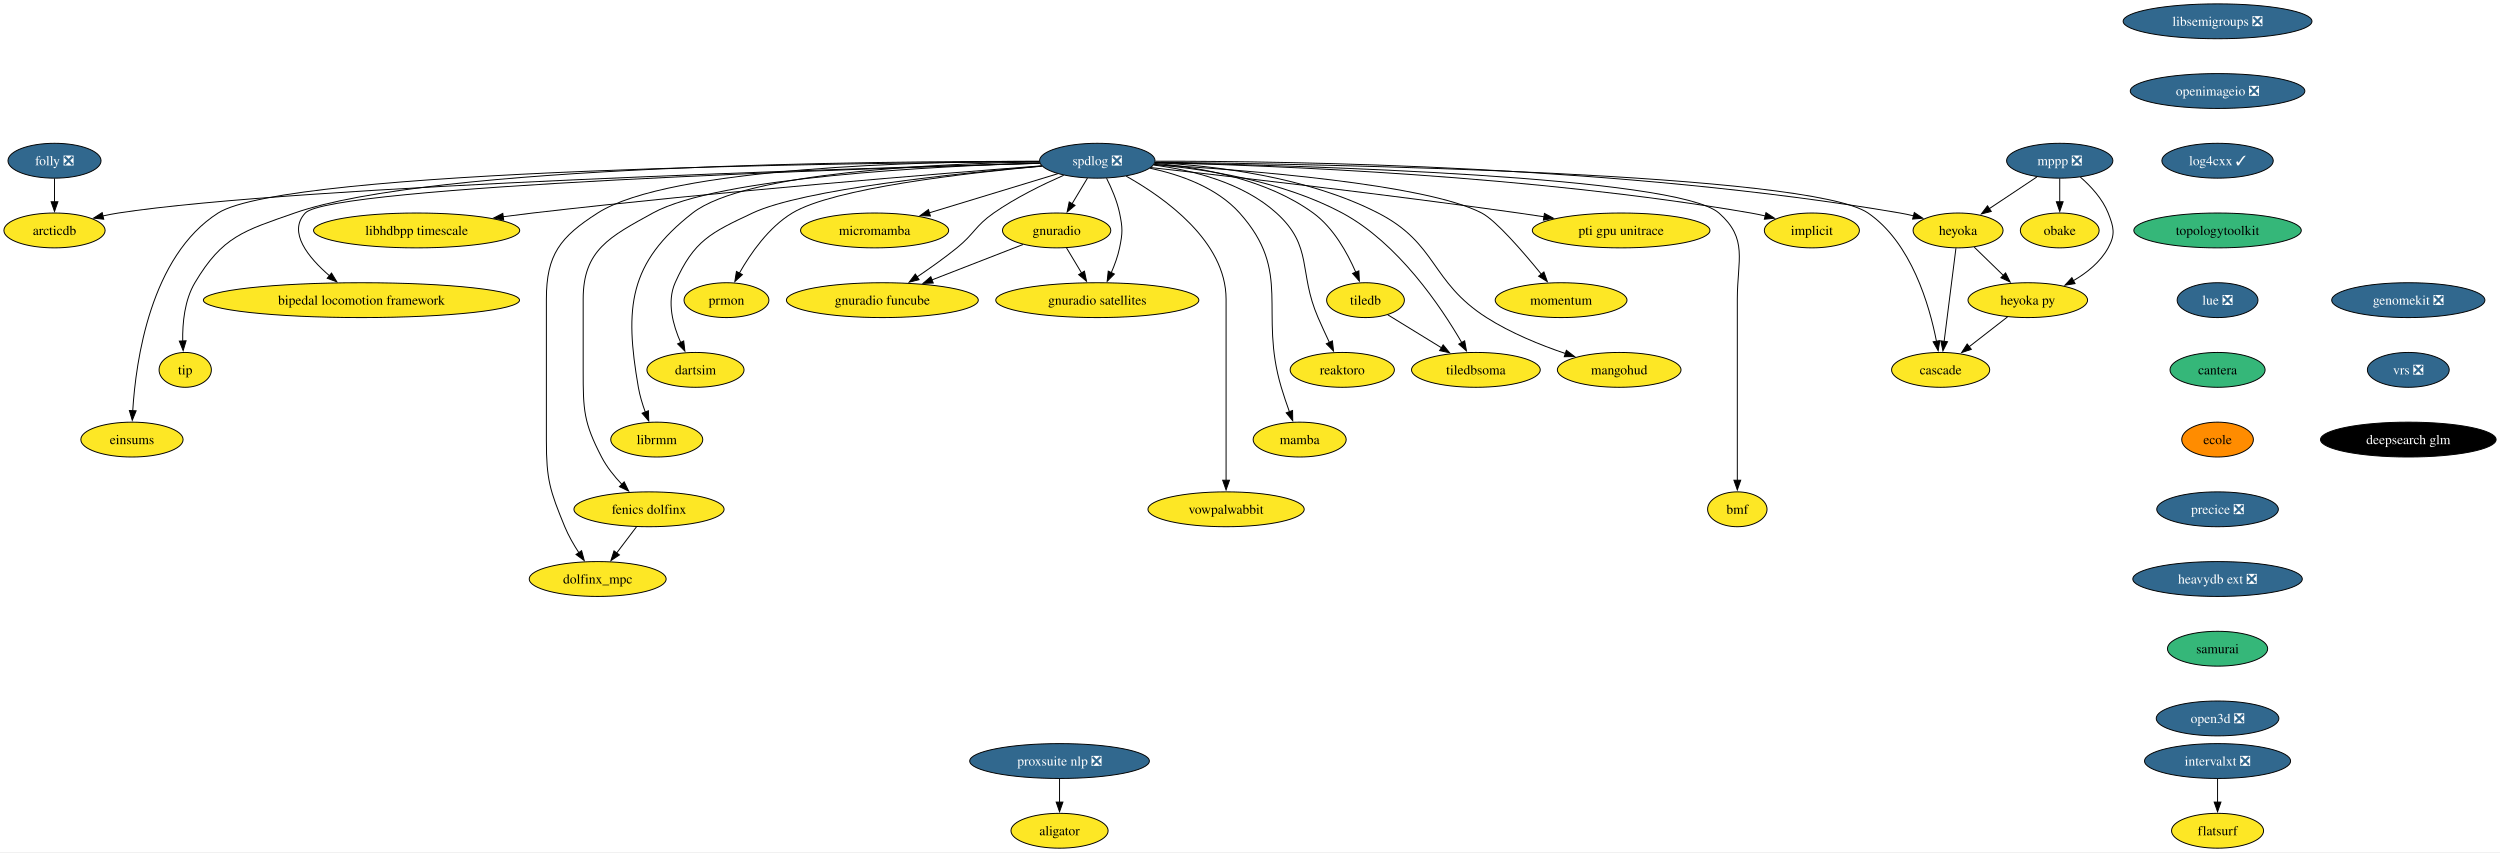
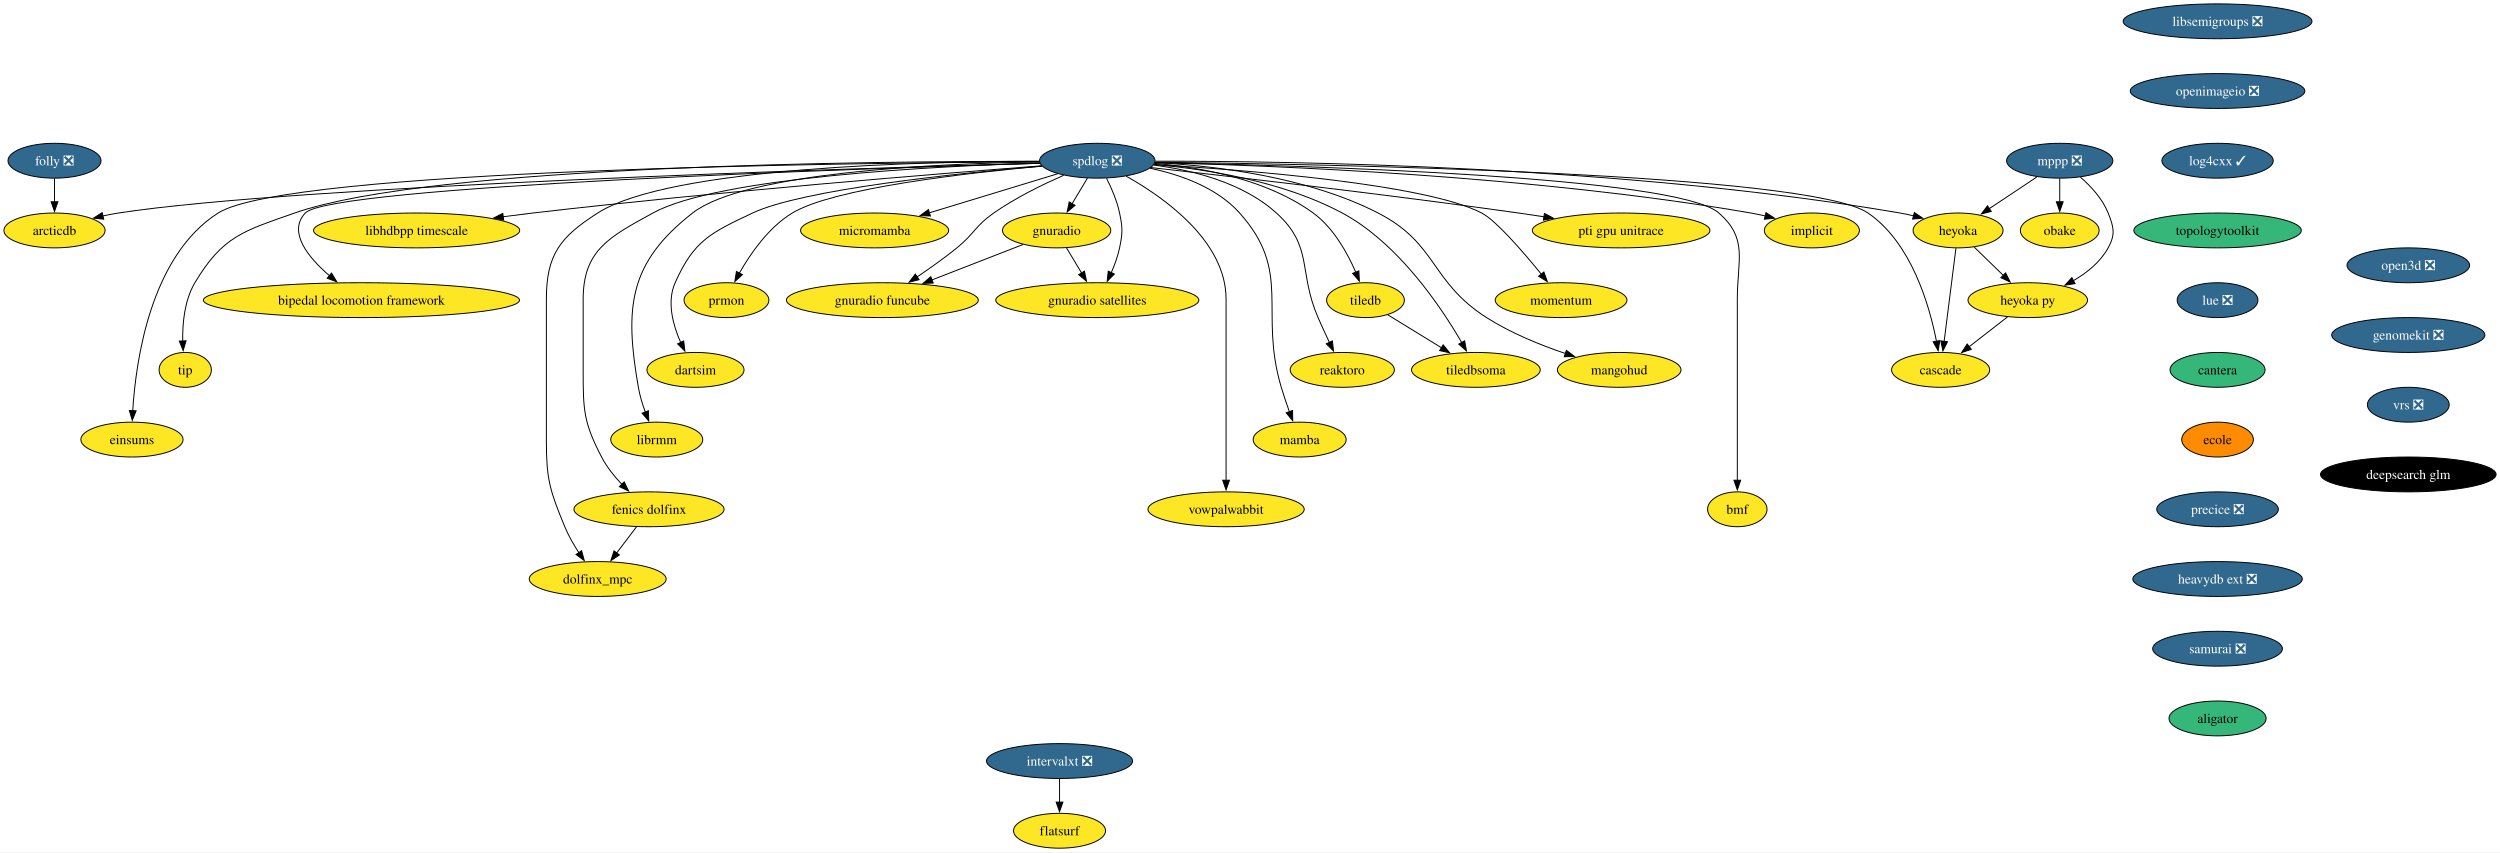
<svg xmlns="http://www.w3.org/2000/svg" xmlns:xlink="http://www.w3.org/1999/xlink" width="2582pt" height="880pt" viewBox="0.00 0.00 2581.93 880.00">
  <g id="graph0" class="graph" transform="scale(1 1) rotate(0) translate(4 876)">
    <polygon fill="white" stroke="none" points="-4,4 -4,-876 2577.93,-876 2577.93,4 -4,4" />
    <g id="node1" class="node">
      <g id="a_node1">
        <a xlink:href="https://github.com/conda-forge/implicit-feedstock" xlink:title="implicit">
          <ellipse fill="#fde725" stroke="black" cx="1867.26" cy="-638" rx="49.1" ry="18" />
          <text text-anchor="middle" x="1867.26" y="-633.33" font-family="Times,serif" font-size="14.00">implicit</text>
        </a>
      </g>
    </g>
    <g id="node2" class="node">
      <g id="a_node2">
        <a xlink:href="https://github.com/conda-forge/libsemigroups-feedstock/pull/85" xlink:title="libsemigroups ❎">
          <ellipse fill="#31688e" stroke="black" cx="2286.26" cy="-854" rx="97.51" ry="18" />
          <text text-anchor="middle" x="2286.26" y="-849.33" font-family="Times,serif" font-size="14.00" fill="white">libsemigroups ❎</text>
        </a>
      </g>
    </g>
    <g id="node3" class="node">
      <g id="a_node3">
        <a xlink:href="https://github.com/conda-forge/openimageio-feedstock/pull/115" xlink:title="openimageio ❎">
          <ellipse fill="#31688e" stroke="black" cx="2286.26" cy="-782" rx="90.14" ry="18" />
          <text text-anchor="middle" x="2286.26" y="-777.33" font-family="Times,serif" font-size="14.00" fill="white">openimageio ❎</text>
        </a>
      </g>
    </g>
    <g id="node33" class="node">
      <g id="a_node33">
        <a xlink:href="https://github.com/conda-forge/log4cxx-feedstock/pull/30" xlink:title="log4cxx ✓">
          <ellipse fill="#31688e" stroke="black" cx="2286.26" cy="-710" rx="57.52" ry="18" />
          <text text-anchor="middle" x="2286.26" y="-705.33" font-family="Times,serif" font-size="14.00" fill="white">log4cxx ✓</text>
        </a>
      </g>
    </g>
    <g id="node4" class="node">
      <g id="a_node4">
        <a xlink:href="https://github.com/conda-forge/mppp-feedstock/pull/68" xlink:title="mppp ❎">
          <ellipse fill="#31688e" stroke="black" cx="2123.26" cy="-710" rx="54.89" ry="18" />
          <text text-anchor="middle" x="2123.26" y="-705.33" font-family="Times,serif" font-size="14.00" fill="white">mppp ❎</text>
        </a>
      </g>
    </g>
    <g id="node5" class="node">
      <g id="a_node5">
        <a xlink:href="https://github.com/conda-forge/obake-feedstock" xlink:title="obake">
          <ellipse fill="#fde725" stroke="black" cx="2123.26" cy="-638" rx="40.69" ry="18" />
          <text text-anchor="middle" x="2123.26" y="-633.33" font-family="Times,serif" font-size="14.00">obake</text>
        </a>
      </g>
    </g>
    <g id="edge2" class="edge">
      <path fill="none" stroke="black" d="M2123.26,-691.7C2123.26,-684.41 2123.26,-675.73 2123.26,-667.54" />
      <polygon fill="black" stroke="black" points="2126.76,-667.62 2123.26,-657.62 2119.76,-667.62 2126.76,-667.62" />
    </g>
    <g id="node6" class="node">
      <g id="a_node6">
        <a xlink:href="https://github.com/conda-forge/heyoka-feedstock" xlink:title="heyoka">
          <ellipse fill="#fde725" stroke="black" cx="2018.26" cy="-638" rx="46.47" ry="18" />
          <text text-anchor="middle" x="2018.26" y="-633.33" font-family="Times,serif" font-size="14.00">heyoka</text>
        </a>
      </g>
    </g>
    <g id="edge3" class="edge">
      <path fill="none" stroke="black" d="M2099.7,-693.29C2085.18,-683.61 2066.36,-671.07 2050.47,-660.48" />
      <polygon fill="black" stroke="black" points="2052.55,-657.65 2042.28,-655.02 2048.66,-663.47 2052.55,-657.65" />
    </g>
    <g id="node7" class="node">
      <g id="a_node7">
        <a xlink:href="https://github.com/conda-forge/heyoka.py-feedstock" xlink:title="heyoka py">
          <ellipse fill="#fde725" stroke="black" cx="2090.26" cy="-566" rx="61.73" ry="18" />
          <text text-anchor="middle" x="2090.26" y="-561.33" font-family="Times,serif" font-size="14.00">heyoka py</text>
        </a>
      </g>
    </g>
    <g id="edge4" class="edge">
      <path fill="none" stroke="black" d="M2144.55,-693.11C2155.37,-683.68 2167.42,-670.7 2173.26,-656 2179.17,-641.13 2180.95,-634.03 2173.26,-620 2165.25,-605.38 2151.3,-594.21 2137.1,-585.98" />
      <polygon fill="black" stroke="black" points="2139.1,-583.08 2128.63,-581.46 2135.81,-589.26 2139.1,-583.08" />
    </g>
    <g id="edge5" class="edge">
      <path fill="none" stroke="black" d="M2034.96,-620.76C2043.92,-612.06 2055.14,-601.15 2065.13,-591.43" />
      <polygon fill="black" stroke="black" points="2067.34,-594.17 2072.07,-584.69 2062.46,-589.15 2067.34,-594.17" />
    </g>
    <g id="node8" class="node">
      <g id="a_node8">
        <a xlink:href="https://github.com/conda-forge/cascade-feedstock" xlink:title="cascade">
          <ellipse fill="#fde725" stroke="black" cx="2000.26" cy="-494" rx="50.68" ry="18" />
          <text text-anchor="middle" x="2000.26" y="-489.32" font-family="Times,serif" font-size="14.00">cascade</text>
        </a>
      </g>
    </g>
    <g id="edge6" class="edge">
      <path fill="none" stroke="black" d="M2016.05,-619.59C2013.01,-595.61 2007.5,-552.14 2003.86,-523.42" />
      <polygon fill="black" stroke="black" points="2007.35,-523.09 2002.62,-513.61 2000.41,-523.97 2007.35,-523.09" />
    </g>
    <g id="edge7" class="edge">
      <path fill="none" stroke="black" d="M2069.39,-548.76C2057.6,-539.6 2042.69,-528 2029.73,-517.92" />
      <polygon fill="black" stroke="black" points="2031.95,-515.21 2021.91,-511.84 2027.65,-520.74 2031.95,-515.21" />
    </g>
    <g id="node9" class="node">
      <g id="a_node9">
        <a xlink:href="https://github.com/conda-forge/spdlog-feedstock/pull/72" xlink:title="spdlog ❎">
          <ellipse fill="#31688e" stroke="black" cx="1129.26" cy="-710" rx="59.63" ry="18" />
          <text text-anchor="middle" x="1129.26" y="-705.33" font-family="Times,serif" font-size="14.00" fill="white">spdlog ❎</text>
        </a>
      </g>
    </g>
    <g id="edge8" class="edge">
      <path fill="none" stroke="black" d="M1188.86,-708.02C1307.07,-705.26 1579.25,-694.85 1804.26,-656 1809.17,-655.15 1814.24,-654.1 1819.29,-652.93" />
      <polygon fill="black" stroke="black" points="1819.87,-656.39 1828.74,-650.59 1818.19,-649.59 1819.87,-656.39" />
    </g>
    <g id="edge9" class="edge">
      <path fill="none" stroke="black" d="M1189.33,-709.5C1326.61,-709.71 1673.45,-704.88 1958.26,-656 1962.88,-655.21 1967.66,-654.2 1972.4,-653.06" />
      <polygon fill="black" stroke="black" points="1973.06,-656.51 1981.87,-650.62 1971.31,-649.73 1973.06,-656.51" />
    </g>
    <g id="edge25" class="edge">
      <path fill="none" stroke="black" d="M1189.12,-708.49C1363.91,-706.51 1865.03,-697.27 1925.26,-656 1970.02,-625.33 1988.68,-560.76 1995.98,-523.38" />
      <polygon fill="black" stroke="black" points="1999.38,-524.23 1997.7,-513.77 1992.49,-523 1999.38,-524.23" />
    </g>
    <g id="node10" class="node">
      <g id="a_node10">
        <a xlink:href="https://github.com/conda-forge/tiledb-feedstock" xlink:title="tiledb">
          <ellipse fill="#fde725" stroke="black" cx="1406.26" cy="-566" rx="40.16" ry="18" />
          <text text-anchor="middle" x="1406.26" y="-561.33" font-family="Times,serif" font-size="14.00">tiledb</text>
        </a>
      </g>
    </g>
    <g id="edge10" class="edge">
      <path fill="none" stroke="black" d="M1188.45,-707.26C1236.65,-703.13 1304.33,-690.9 1352.26,-656 1373.12,-640.81 1387.51,-614.88 1396.16,-594.92" />
      <polygon fill="black" stroke="black" points="1399.39,-596.25 1399.91,-585.66 1392.91,-593.61 1399.39,-596.25" />
    </g>
    <g id="node11" class="node">
      <g id="a_node11">
        <a xlink:href="https://github.com/conda-forge/reaktoro-feedstock" xlink:title="reaktoro">
          <ellipse fill="#fde725" stroke="black" cx="1382.26" cy="-494" rx="53.84" ry="18" />
          <text text-anchor="middle" x="1382.26" y="-489.32" font-family="Times,serif" font-size="14.00">reaktoro</text>
        </a>
      </g>
    </g>
    <g id="edge11" class="edge">
      <path fill="none" stroke="black" d="M1187.43,-705.55C1227.5,-700.29 1279.58,-687.38 1314.26,-656 1352.57,-621.34 1336.68,-595.39 1357.26,-548 1360.93,-539.57 1365.12,-530.48 1369.01,-522.25" />
      <polygon fill="black" stroke="black" points="1372.07,-523.96 1373.23,-513.43 1365.76,-520.94 1372.07,-523.96" />
    </g>
    <g id="node12" class="node">
      <g id="a_node12">
        <a xlink:href="https://github.com/conda-forge/mamba-feedstock" xlink:title="mamba">
          <ellipse fill="#fde725" stroke="black" cx="1338.26" cy="-422" rx="48.05" ry="18" />
          <text text-anchor="middle" x="1338.26" y="-417.32" font-family="Times,serif" font-size="14.00">mamba</text>
        </a>
      </g>
    </g>
    <g id="edge12" class="edge">
      <path fill="none" stroke="black" d="M1183.59,-702.3C1214.92,-695.65 1252.66,-682.39 1276.26,-656 1331.09,-594.69 1295.79,-554.83 1319.26,-476 1321.73,-467.72 1324.75,-458.84 1327.66,-450.77" />
      <polygon fill="black" stroke="black" points="1330.92,-452.04 1331.1,-441.45 1324.35,-449.62 1330.92,-452.04" />
    </g>
    <g id="node13" class="node">
      <g id="a_node13">
        <a xlink:href="https://github.com/conda-forge/vowpalwabbit-feedstock" xlink:title="vowpalwabbit">
          <ellipse fill="#fde725" stroke="black" cx="1262.26" cy="-350" rx="80.67" ry="18" />
          <text text-anchor="middle" x="1262.26" y="-345.32" font-family="Times,serif" font-size="14.00">vowpalwabbit</text>
        </a>
      </g>
    </g>
    <g id="edge13" class="edge">
      <path fill="none" stroke="black" d="M1159.11,-694.04C1198.32,-672.04 1262.26,-626.96 1262.26,-567 1262.26,-567 1262.26,-567 1262.26,-493 1262.26,-453.74 1262.26,-408.38 1262.26,-379.69" />
      <polygon fill="black" stroke="black" points="1265.76,-380 1262.26,-370 1258.76,-380 1265.76,-380" />
    </g>
    <g id="node14" class="node">
      <g id="a_node14">
        <a xlink:href="https://github.com/conda-forge/gnuradio-feedstock" xlink:title="gnuradio">
          <ellipse fill="#fde725" stroke="black" cx="1087.26" cy="-638" rx="55.94" ry="18" />
          <text text-anchor="middle" x="1087.26" y="-633.33" font-family="Times,serif" font-size="14.00">gnuradio</text>
        </a>
      </g>
    </g>
    <g id="edge14" class="edge">
      <path fill="none" stroke="black" d="M1119.09,-692.05C1114.3,-684.06 1108.46,-674.33 1103.1,-665.4" />
      <polygon fill="black" stroke="black" points="1106.26,-663.86 1098.11,-657.09 1100.26,-667.46 1106.26,-663.86" />
    </g>
    <g id="node15" class="node">
      <g id="a_node15">
        <a xlink:href="https://github.com/conda-forge/micromamba-feedstock" xlink:title="micromamba">
          <ellipse fill="#fde725" stroke="black" cx="899.26" cy="-638" rx="76.46" ry="18" />
          <text text-anchor="middle" x="899.26" y="-633.33" font-family="Times,serif" font-size="14.00">micromamba</text>
        </a>
      </g>
    </g>
    <g id="edge15" class="edge">
      <path fill="none" stroke="black" d="M1088.41,-696.57C1051.51,-685.34 996.87,-668.71 955.79,-656.21" />
      <polygon fill="black" stroke="black" points="956.89,-652.88 946.31,-653.32 954.86,-659.58 956.89,-652.88" />
    </g>
    <g id="node16" class="node">
      <g id="a_node16">
        <a xlink:href="https://github.com/conda-forge/prmon-feedstock" xlink:title="prmon">
          <ellipse fill="#fde725" stroke="black" cx="746.26" cy="-566" rx="43.84" ry="18" />
          <text text-anchor="middle" x="746.26" y="-561.33" font-family="Times,serif" font-size="14.00">prmon</text>
        </a>
      </g>
    </g>
    <g id="edge16" class="edge">
      <path fill="none" stroke="black" d="M1072.12,-704.42C993.45,-697.28 856.71,-681.59 814.26,-656 789.87,-641.3 771.13,-614.28 759.56,-593.86" />
      <polygon fill="black" stroke="black" points="762.72,-592.35 754.89,-585.21 756.56,-595.67 762.72,-592.35" />
    </g>
    <g id="node17" class="node">
      <g id="a_node17">
        <a xlink:href="https://github.com/conda-forge/gnuradio-satellites-feedstock" xlink:title="gnuradio satellites">
          <ellipse fill="#fde725" stroke="black" cx="1129.26" cy="-566" rx="104.87" ry="18" />
          <text text-anchor="middle" x="1129.26" y="-561.33" font-family="Times,serif" font-size="14.00">gnuradio satellites</text>
        </a>
      </g>
    </g>
    <g id="edge17" class="edge">
      <path fill="none" stroke="black" d="M1138.8,-691.93C1143.9,-681.82 1149.65,-668.57 1152.26,-656 1155.51,-640.33 1155.51,-635.67 1152.26,-620 1150.47,-611.36 1147.19,-602.39 1143.66,-594.35" />
      <polygon fill="black" stroke="black" points="1146.88,-592.99 1139.45,-585.44 1140.56,-595.98 1146.88,-592.99" />
    </g>
    <g id="node18" class="node">
      <g id="a_node18">
        <a xlink:href="https://github.com/conda-forge/dartsim-feedstock" xlink:title="dartsim">
          <ellipse fill="#fde725" stroke="black" cx="714.26" cy="-494" rx="50.16" ry="18" />
          <text text-anchor="middle" x="714.26" y="-489.32" font-family="Times,serif" font-size="14.00">dartsim</text>
        </a>
      </g>
    </g>
    <g id="edge18" class="edge">
      <path fill="none" stroke="black" d="M1071.9,-704.5C985.11,-697.03 825.05,-680.4 773.26,-656 729.99,-635.61 712.72,-627.7 693.26,-584 684.45,-564.21 691,-540.23 699.03,-522.15" />
      <polygon fill="black" stroke="black" points="702.08,-523.89 703.31,-513.37 695.79,-520.83 702.08,-523.89" />
    </g>
    <g id="node19" class="node">
      <g id="a_node19">
        <a xlink:href="https://github.com/conda-forge/librmm-feedstock" xlink:title="librmm">
          <ellipse fill="#fde725" stroke="black" cx="674.26" cy="-422" rx="47.53" ry="18" />
          <text text-anchor="middle" x="674.26" y="-417.32" font-family="Times,serif" font-size="14.00">librmm</text>
        </a>
      </g>
    </g>
    <g id="edge19" class="edge">
      <path fill="none" stroke="black" d="M1069.55,-708.75C967.61,-707.16 765.74,-698.55 711.26,-656 645.23,-604.43 640.91,-558.54 655.26,-476 656.74,-467.49 659.46,-458.54 662.39,-450.47" />
      <polygon fill="black" stroke="black" points="665.64,-451.78 666.01,-441.19 659.12,-449.23 665.64,-451.78" />
    </g>
    <g id="node20" class="node">
      <g id="a_node20">
        <a xlink:href="https://github.com/conda-forge/fenics-dolfinx-feedstock" xlink:title="fenics dolfinx">
          <ellipse fill="#fde725" stroke="black" cx="666.26" cy="-350" rx="77.52" ry="18" />
          <text text-anchor="middle" x="666.26" y="-345.32" font-family="Times,serif" font-size="14.00">fenics dolfinx</text>
        </a>
      </g>
    </g>
    <g id="edge20" class="edge">
      <path fill="none" stroke="black" d="M1069.77,-707.66C961.6,-704.34 737.65,-693.06 670.26,-656 625.68,-631.48 598.26,-617.88 598.26,-567 598.26,-567 598.26,-567 598.26,-493 598.26,-452.55 598.65,-439.91 617.26,-404 622.57,-393.76 630.39,-384.03 638.24,-375.77" />
      <polygon fill="black" stroke="black" points="640.62,-378.34 645.24,-368.81 635.69,-373.38 640.62,-378.34" />
    </g>
    <g id="node21" class="node">
      <g id="a_node21">
        <a xlink:href="https://github.com/conda-forge/libhdbpp-timescale-feedstock" xlink:title="libhdbpp timescale">
          <ellipse fill="#fde725" stroke="black" cx="426.26" cy="-638" rx="106.45" ry="18" />
          <text text-anchor="middle" x="426.26" y="-633.33" font-family="Times,serif" font-size="14.00">libhdbpp timescale</text>
        </a>
      </g>
    </g>
    <g id="edge21" class="edge">
      <path fill="none" stroke="black" d="M1071.65,-704.72C966.91,-696.74 738.32,-678.32 546.26,-656 536.28,-654.84 525.86,-653.52 515.49,-652.15" />
      <polygon fill="black" stroke="black" points="516.17,-648.71 505.79,-650.83 515.24,-655.64 516.17,-648.71" />
    </g>
    <g id="node22" class="node">
      <g id="a_node22">
        <a xlink:href="https://github.com/conda-forge/bipedal-locomotion-framework-feedstock" xlink:title="bipedal locomotion framework">
          <ellipse fill="#fde725" stroke="black" cx="369.26" cy="-566" rx="163.27" ry="18" />
          <text text-anchor="middle" x="369.26" y="-561.33" font-family="Times,serif" font-size="14.00">bipedal locomotion framework</text>
        </a>
      </g>
    </g>
    <g id="edge22" class="edge">
      <path fill="none" stroke="black" d="M1069.97,-707.36C886.25,-701.98 337.17,-683.65 311.26,-656 292.78,-636.28 314.46,-609.97 336.38,-591.08" />
      <polygon fill="black" stroke="black" points="338.35,-593.99 343.86,-584.94 333.91,-588.58 338.35,-593.99" />
    </g>
    <g id="node23" class="node">
      <g id="a_node23">
        <a xlink:href="https://github.com/conda-forge/tip-feedstock" xlink:title="tip">
          <ellipse fill="#fde725" stroke="black" cx="187.26" cy="-494" rx="27" ry="18" />
          <text text-anchor="middle" x="187.26" y="-489.32" font-family="Times,serif" font-size="14.00">tip</text>
        </a>
      </g>
    </g>
    <g id="edge23" class="edge">
      <path fill="none" stroke="black" d="M1069.18,-709.34C903.37,-709.61 442.24,-705.74 300.26,-656 247.55,-637.53 225.8,-632.01 197.26,-584 186.56,-566 184.35,-542.3 184.66,-523.88" />
      <polygon fill="black" stroke="black" points="188.16,-524.04 185.12,-513.89 181.16,-523.73 188.16,-524.04" />
    </g>
    <g id="node24" class="node">
      <g id="a_node24">
        <a xlink:href="https://github.com/conda-forge/dolfinx_mpc-feedstock" xlink:title="dolfinx_mpc">
          <ellipse fill="#fde725" stroke="black" cx="613.26" cy="-278" rx="70.68" ry="18" />
          <text text-anchor="middle" x="613.26" y="-273.32" font-family="Times,serif" font-size="14.00">dolfinx_mpc</text>
        </a>
      </g>
    </g>
    <g id="edge24" class="edge">
      <path fill="none" stroke="black" d="M1069.32,-709.45C949.93,-709.31 687.56,-703.42 613.26,-656 574.45,-631.23 560.26,-613.04 560.26,-567 560.26,-567 560.26,-567 560.26,-421 560.26,-380.55 563.87,-369.4 579.26,-332 583.05,-322.8 588.44,-313.44 593.81,-305.2" />
      <polygon fill="black" stroke="black" points="596.64,-307.27 599.4,-297.04 590.86,-303.32 596.64,-307.27" />
    </g>
    <g id="node25" class="node">
      <g id="a_node25">
        <a xlink:href="https://github.com/conda-forge/arcticdb-feedstock" xlink:title="arcticdb">
          <ellipse fill="#fde725" stroke="black" cx="52.26" cy="-638" rx="52.26" ry="18" />
          <text text-anchor="middle" x="52.26" y="-633.33" font-family="Times,serif" font-size="14.00">arcticdb</text>
        </a>
      </g>
    </g>
    <g id="edge26" class="edge">
      <path fill="none" stroke="black" d="M1069.92,-707.45C882.34,-702.29 303.61,-684.44 118.26,-656 112.98,-655.19 107.52,-654.14 102.09,-652.95" />
      <polygon fill="black" stroke="black" points="103.09,-649.59 92.55,-650.72 101.49,-656.41 103.09,-649.59" />
    </g>
    <g id="node26" class="node">
      <g id="a_node26">
        <a xlink:href="https://github.com/conda-forge/einsums-feedstock" xlink:title="einsums">
          <ellipse fill="#fde725" stroke="black" cx="132.26" cy="-422" rx="52.79" ry="18" />
          <text text-anchor="middle" x="132.26" y="-417.32" font-family="Times,serif" font-size="14.00">einsums</text>
        </a>
      </g>
    </g>
    <g id="edge27" class="edge">
      <path fill="none" stroke="black" d="M1069.38,-708.85C878.47,-707.9 292.51,-701.3 221.26,-656 151.4,-611.58 136.25,-503.57 133.05,-451.71" />
      <polygon fill="black" stroke="black" points="136.56,-451.71 132.57,-441.9 129.57,-452.06 136.56,-451.71" />
    </g>
    <g id="node27" class="node">
      <g id="a_node27">
        <a xlink:href="https://github.com/conda-forge/gnuradio-funcube-feedstock" xlink:title="gnuradio funcube">
          <ellipse fill="#fde725" stroke="black" cx="907.26" cy="-566" rx="99.08" ry="18" />
          <text text-anchor="middle" x="907.26" y="-561.33" font-family="Times,serif" font-size="14.00">gnuradio funcube</text>
        </a>
      </g>
    </g>
    <g id="edge28" class="edge">
      <path fill="none" stroke="black" d="M1094.55,-694.98C1072.87,-685.46 1044.87,-671.78 1022.26,-656 1003.18,-642.69 1002.34,-634.64 984.26,-620 971.27,-609.48 956.27,-598.85 942.98,-589.89" />
      <polygon fill="black" stroke="black" points="945.18,-587.16 934.91,-584.53 941.3,-592.98 945.18,-587.16" />
    </g>
    <g id="node28" class="node">
      <g id="a_node28">
        <a xlink:href="https://github.com/conda-forge/bmf-feedstock" xlink:title="bmf">
          <ellipse fill="#fde725" stroke="black" cx="1790.26" cy="-350" rx="30.69" ry="18" />
          <text text-anchor="middle" x="1790.26" y="-345.32" font-family="Times,serif" font-size="14.00">bmf</text>
        </a>
      </g>
    </g>
    <g id="edge29" class="edge">
      <path fill="none" stroke="black" d="M1189.04,-708.06C1340.08,-705.14 1728.09,-693.97 1771.26,-656 1801.63,-629.29 1790.26,-607.45 1790.26,-567 1790.26,-567 1790.26,-567 1790.26,-493 1790.26,-453.74 1790.26,-408.38 1790.26,-379.69" />
      <polygon fill="black" stroke="black" points="1793.76,-380 1790.26,-370 1786.76,-380 1793.76,-380" />
    </g>
    <g id="node29" class="node">
      <g id="a_node29">
        <a xlink:href="https://github.com/conda-forge/pti-gpu-unitrace-feedstock" xlink:title="pti gpu unitrace">
          <ellipse fill="#fde725" stroke="black" cx="1670.26" cy="-638" rx="91.72" ry="18" />
          <text text-anchor="middle" x="1670.26" y="-633.33" font-family="Times,serif" font-size="14.00">pti gpu unitrace</text>
        </a>
      </g>
    </g>
    <g id="edge30" class="edge">
      <path fill="none" stroke="black" d="M1184.63,-702.93C1267.36,-693.71 1428.1,-675.21 1564.26,-656 1572.83,-654.79 1581.77,-653.46 1590.67,-652.1" />
      <polygon fill="black" stroke="black" points="1591.05,-655.58 1600.4,-650.59 1589.98,-648.66 1591.05,-655.58" />
    </g>
    <g id="node30" class="node">
      <g id="a_node30">
        <a xlink:href="https://github.com/conda-forge/momentum-feedstock" xlink:title="momentum">
          <ellipse fill="#fde725" stroke="black" cx="1608.26" cy="-566" rx="68.04" ry="18" />
          <text text-anchor="middle" x="1608.26" y="-561.33" font-family="Times,serif" font-size="14.00">momentum</text>
        </a>
      </g>
    </g>
    <g id="edge31" class="edge">
      <path fill="none" stroke="black" d="M1187.67,-706.06C1283.33,-700.45 1468.58,-685.99 1526.26,-656 1540.99,-648.34 1568.78,-616.23 1587.89,-592.77" />
      <polygon fill="black" stroke="black" points="1590.49,-595.12 1594.05,-585.14 1585.04,-590.72 1590.49,-595.12" />
    </g>
    <g id="node31" class="node">
      <g id="a_node31">
        <a xlink:href="https://github.com/conda-forge/mangohud-feedstock" xlink:title="mangohud">
          <ellipse fill="#fde725" stroke="black" cx="1668.26" cy="-494" rx="63.84" ry="18" />
          <text text-anchor="middle" x="1668.26" y="-489.32" font-family="Times,serif" font-size="14.00">mangohud</text>
        </a>
      </g>
    </g>
    <g id="edge32" class="edge">
      <path fill="none" stroke="black" d="M1188.86,-708.07C1249.85,-704.91 1345.83,-693.67 1419.26,-656 1480.79,-624.44 1472.98,-585.21 1531.26,-548 1556.28,-532.03 1586.86,-519.63 1612.78,-510.85" />
      <polygon fill="black" stroke="black" points="1613.72,-514.22 1622.13,-507.78 1611.54,-507.57 1613.72,-514.22" />
    </g>
    <g id="node32" class="node">
      <g id="a_node32">
        <a xlink:href="https://github.com/conda-forge/tiledbsoma-feedstock" xlink:title="tiledbsoma">
          <ellipse fill="#fde725" stroke="black" cx="1520.26" cy="-494" rx="66.47" ry="18" />
          <text text-anchor="middle" x="1520.26" y="-489.32" font-family="Times,serif" font-size="14.00">tiledbsoma</text>
        </a>
      </g>
    </g>
    <g id="edge33" class="edge">
      <path fill="none" stroke="black" d="M1187.97,-706.1C1241.41,-701.34 1321.07,-688.84 1382.26,-656 1440.08,-624.97 1484.28,-559.1 1505.8,-521.95" />
      <polygon fill="black" stroke="black" points="1508.65,-524.03 1510.52,-513.6 1502.55,-520.59 1508.65,-524.03" />
    </g>
    <g id="edge34" class="edge">
      <path fill="none" stroke="black" d="M1429.33,-550.83C1445.25,-541.06 1466.72,-527.88 1484.8,-516.77" />
      <polygon fill="black" stroke="black" points="1486.46,-519.86 1493.15,-511.65 1482.8,-513.9 1486.46,-519.86" />
    </g>
    <g id="edge35" class="edge">
      <path fill="none" stroke="black" d="M1097.43,-620.05C1102.1,-612.26 1107.77,-602.82 1113.01,-594.08" />
      <polygon fill="black" stroke="black" points="1115.97,-595.95 1118.12,-585.57 1109.97,-592.35 1115.97,-595.95" />
    </g>
    <g id="edge36" class="edge">
      <path fill="none" stroke="black" d="M1052.56,-623.5C1025.78,-613.09 988.34,-598.53 958.18,-586.8" />
      <polygon fill="black" stroke="black" points="959.84,-583.69 949.25,-583.33 957.3,-590.22 959.84,-583.69" />
    </g>
    <g id="edge37" class="edge">
      <path fill="none" stroke="black" d="M653.43,-332.05C647.25,-323.89 639.69,-313.91 632.81,-304.82" />
      <polygon fill="black" stroke="black" points="635.71,-302.86 626.89,-297 630.13,-307.08 635.71,-302.86" />
    </g>
    <g id="node34" class="node">
      <g id="a_node34">
        <a xlink:href="https://github.com/conda-forge/topologytoolkit-feedstock" xlink:title="topologytoolkit">
          <ellipse fill="#35b779" stroke="black" cx="2286.26" cy="-638" rx="86.46" ry="18" />
          <text text-anchor="middle" x="2286.26" y="-633.33" font-family="Times,serif" font-size="14.00">topologytoolkit</text>
        </a>
      </g>
    </g>
    <g id="node35" class="node">
      <g id="a_node35">
        <a xlink:href="https://github.com/conda-forge/lue-feedstock/pull/65" xlink:title="lue ❎">
          <ellipse fill="#31688e" stroke="black" cx="2286.26" cy="-566" rx="41.74" ry="18" />
          <text text-anchor="middle" x="2286.26" y="-561.33" font-family="Times,serif" font-size="14.00" fill="white">lue ❎</text>
        </a>
      </g>
    </g>
    <g id="node36" class="node">
      <g id="a_node36">
        <a xlink:href="https://github.com/conda-forge/cantera-feedstock" xlink:title="cantera">
          <ellipse fill="#35b779" stroke="black" cx="2286.26" cy="-494" rx="49.1" ry="18" />
          <text text-anchor="middle" x="2286.26" y="-489.32" font-family="Times,serif" font-size="14.00">cantera</text>
        </a>
      </g>
    </g>
    <g id="node37" class="node">
      <g id="a_node37">
        <a xlink:href="https://github.com/conda-forge/ecole-feedstock" xlink:title="ecole">
          <ellipse fill="#ff8c00" stroke="black" cx="2286.26" cy="-422" rx="37" ry="18" />
          <text text-anchor="middle" x="2286.26" y="-417.32" font-family="Times,serif" font-size="14.00">ecole</text>
        </a>
      </g>
    </g>
    <g id="node38" class="node">
      <g id="a_node38">
        <a xlink:href="https://github.com/conda-forge/precice-feedstock/pull/39" xlink:title="precice ❎">
          <ellipse fill="#31688e" stroke="black" cx="2286.26" cy="-350" rx="62.78" ry="18" />
          <text text-anchor="middle" x="2286.26" y="-345.32" font-family="Times,serif" font-size="14.00" fill="white">precice ❎</text>
        </a>
      </g>
    </g>
    <g id="node42" class="node">
      <g id="a_node42">
        <a xlink:href="https://github.com/conda-forge/heavydb-ext-feedstock/pull/85" xlink:title="heavydb ext ❎">
          <ellipse fill="#31688e" stroke="black" cx="2286.26" cy="-278" rx="87.51" ry="18" />
          <text text-anchor="middle" x="2286.26" y="-273.32" font-family="Times,serif" font-size="14.00" fill="white">heavydb ext ❎</text>
        </a>
      </g>
    </g>
    <g id="node39" class="node">
      <g id="a_node39">
        <a xlink:href="https://github.com/conda-forge/folly-feedstock/pull/263" xlink:title="folly ❎">
          <ellipse fill="#31688e" stroke="black" cx="52.26" cy="-710" rx="48.05" ry="18" />
          <text text-anchor="middle" x="52.26" y="-705.33" font-family="Times,serif" font-size="14.00" fill="white">folly ❎</text>
        </a>
      </g>
    </g>
    <g id="edge44" class="edge">
      <path fill="none" stroke="black" d="M52.26,-691.7C52.26,-684.41 52.26,-675.73 52.26,-667.54" />
      <polygon fill="black" stroke="black" points="55.76,-667.62 52.26,-657.62 48.76,-667.62 55.76,-667.62" />
    </g>
    <g id="node40" class="node">
      <g id="a_node40">
        <a xlink:href="https://github.com/conda-forge/intervalxt-feedstock/pull/24" xlink:title="intervalxt ❎">
-           <ellipse fill="#31688e" stroke="black" cx="2286.26" cy="-90" rx="75.41" ry="18" />
-           <text text-anchor="middle" x="2286.26" y="-85.33" font-family="Times,serif" font-size="14.00" fill="white">intervalxt ❎</text>
+           <ellipse fill="#31688e" stroke="black" cx="1090.26" cy="-90" rx="75.41" ry="18" />
+           <text text-anchor="middle" x="1090.26" y="-85.33" font-family="Times,serif" font-size="14.00" fill="white">intervalxt ❎</text>
        </a>
      </g>
    </g>
    <g id="node41" class="node">
      <g id="a_node41">
        <a xlink:href="https://github.com/conda-forge/flatsurf-feedstock" xlink:title="flatsurf">
-           <ellipse fill="#fde725" stroke="black" cx="2286.26" cy="-18" rx="47.53" ry="18" />
-           <text text-anchor="middle" x="2286.26" y="-13.32" font-family="Times,serif" font-size="14.00">flatsurf</text>
+           <ellipse fill="#fde725" stroke="black" cx="1090.26" cy="-18" rx="47.53" ry="18" />
+           <text text-anchor="middle" x="1090.26" y="-13.32" font-family="Times,serif" font-size="14.00">flatsurf</text>
        </a>
      </g>
    </g>
    <g id="edge45" class="edge">
-       <path fill="none" stroke="black" d="M2286.26,-71.7C2286.26,-64.41 2286.26,-55.73 2286.26,-47.54" />
-       <polygon fill="black" stroke="black" points="2289.76,-47.62 2286.26,-37.62 2282.76,-47.62 2289.76,-47.62" />
+       <path fill="none" stroke="black" d="M1090.26,-71.7C1090.26,-64.41 1090.26,-55.73 1090.26,-47.54" />
+       <polygon fill="black" stroke="black" points="1093.76,-47.62 1090.26,-37.62 1086.76,-47.62 1093.76,-47.62" />
    </g>
    <g id="node43" class="node">
      <g id="a_node43">
-         <a xlink:href="https://github.com/conda-forge/samurai-feedstock" xlink:title="samurai">
-           <ellipse fill="#35b779" stroke="black" cx="2286.26" cy="-206" rx="51.74" ry="18" />
-           <text text-anchor="middle" x="2286.26" y="-201.33" font-family="Times,serif" font-size="14.00">samurai</text>
+         <a xlink:href="https://github.com/conda-forge/samurai-feedstock/pull/32" xlink:title="samurai ❎">
+           <ellipse fill="#31688e" stroke="black" cx="2286.26" cy="-206" rx="66.99" ry="18" />
+           <text text-anchor="middle" x="2286.26" y="-201.33" font-family="Times,serif" font-size="14.00" fill="white">samurai ❎</text>
        </a>
      </g>
    </g>
    <g id="node44" class="node">
      <g id="a_node44">
-         <a xlink:href="https://github.com/conda-forge/open3d-feedstock/pull/27" xlink:title="open3d ❎">
-           <ellipse fill="#31688e" stroke="black" cx="2286.26" cy="-134" rx="63.31" ry="18" />
-           <text text-anchor="middle" x="2286.26" y="-129.32" font-family="Times,serif" font-size="14.00" fill="white">open3d ❎</text>
+         <a xlink:href="https://github.com/conda-forge/aligator-feedstock" xlink:title="aligator">
+           <ellipse fill="#35b779" stroke="black" cx="2286.26" cy="-134" rx="50.16" ry="18" />
+           <text text-anchor="middle" x="2286.26" y="-129.32" font-family="Times,serif" font-size="14.00">aligator</text>
        </a>
      </g>
    </g>
    <g id="node45" class="node">
      <g id="a_node45">
-         <a xlink:href="https://github.com/conda-forge/aligator-feedstock" xlink:title="aligator">
-           <ellipse fill="#fde725" stroke="black" cx="1090.26" cy="-18" rx="50.16" ry="18" />
-           <text text-anchor="middle" x="1090.26" y="-13.32" font-family="Times,serif" font-size="14.00">aligator</text>
+         <a xlink:href="https://github.com/conda-forge/open3d-feedstock/pull/27" xlink:title="open3d ❎">
+           <ellipse fill="#31688e" stroke="black" cx="2483.26" cy="-602" rx="63.31" ry="18" />
+           <text text-anchor="middle" x="2483.26" y="-597.33" font-family="Times,serif" font-size="14.00" fill="white">open3d ❎</text>
        </a>
      </g>
    </g>
    <g id="node46" class="node">
      <g id="a_node46">
-         <a xlink:href="https://github.com/conda-forge/proxsuite-nlp-feedstock/pull/47" xlink:title="proxsuite nlp ❎">
-           <ellipse fill="#31688e" stroke="black" cx="1090.26" cy="-90" rx="92.77" ry="18" />
-           <text text-anchor="middle" x="1090.26" y="-85.33" font-family="Times,serif" font-size="14.00" fill="white">proxsuite nlp ❎</text>
-         </a>
-       </g>
-     </g>
-     <g id="edge49" class="edge">
-       <path fill="none" stroke="black" d="M1090.26,-71.7C1090.26,-64.41 1090.26,-55.73 1090.26,-47.54" />
-       <polygon fill="black" stroke="black" points="1093.76,-47.62 1090.26,-37.62 1086.76,-47.62 1093.76,-47.62" />
+         <a xlink:href="https://github.com/conda-forge/genomekit-feedstock/pull/66" xlink:title="genomekit ❎">
+           <ellipse fill="#31688e" stroke="black" cx="2483.26" cy="-530" rx="79.09" ry="18" />
+           <text text-anchor="middle" x="2483.26" y="-525.33" font-family="Times,serif" font-size="14.00" fill="white">genomekit ❎</text>
+         </a>
+       </g>
    </g>
    <g id="node47" class="node">
      <g id="a_node47">
-         <a xlink:href="https://github.com/conda-forge/genomekit-feedstock/pull/66" xlink:title="genomekit ❎">
-           <ellipse fill="#31688e" stroke="black" cx="2483.26" cy="-566" rx="79.09" ry="18" />
-           <text text-anchor="middle" x="2483.26" y="-561.33" font-family="Times,serif" font-size="14.00" fill="white">genomekit ❎</text>
+         <a xlink:href="https://github.com/conda-forge/vrs-feedstock/pull/12" xlink:title="vrs ❎">
+           <ellipse fill="#31688e" stroke="black" cx="2483.26" cy="-458" rx="42.26" ry="18" />
+           <text text-anchor="middle" x="2483.26" y="-453.32" font-family="Times,serif" font-size="14.00" fill="white">vrs ❎</text>
        </a>
      </g>
    </g>
    <g id="node48" class="node">
      <g id="a_node48">
-         <a xlink:href="https://github.com/conda-forge/vrs-feedstock/pull/12" xlink:title="vrs ❎">
-           <ellipse fill="#31688e" stroke="black" cx="2483.26" cy="-494" rx="42.26" ry="18" />
-           <text text-anchor="middle" x="2483.26" y="-489.32" font-family="Times,serif" font-size="14.00" fill="white">vrs ❎</text>
-         </a>
-       </g>
-     </g>
-     <g id="node49" class="node">
-       <g id="a_node49">
        <a xlink:href="https://github.com/conda-forge/deepsearch-glm-feedstock" xlink:title="deepsearch glm">
-           <ellipse fill="#000000" stroke="black" cx="2483.26" cy="-422" rx="90.67" ry="18" />
-           <text text-anchor="middle" x="2483.26" y="-417.32" font-family="Times,serif" font-size="14.00" fill="white">deepsearch glm</text>
+           <ellipse fill="#000000" stroke="black" cx="2483.26" cy="-386" rx="90.67" ry="18" />
+           <text text-anchor="middle" x="2483.26" y="-381.32" font-family="Times,serif" font-size="14.00" fill="white">deepsearch glm</text>
        </a>
      </g>
    </g>
  </g>
</svg>
